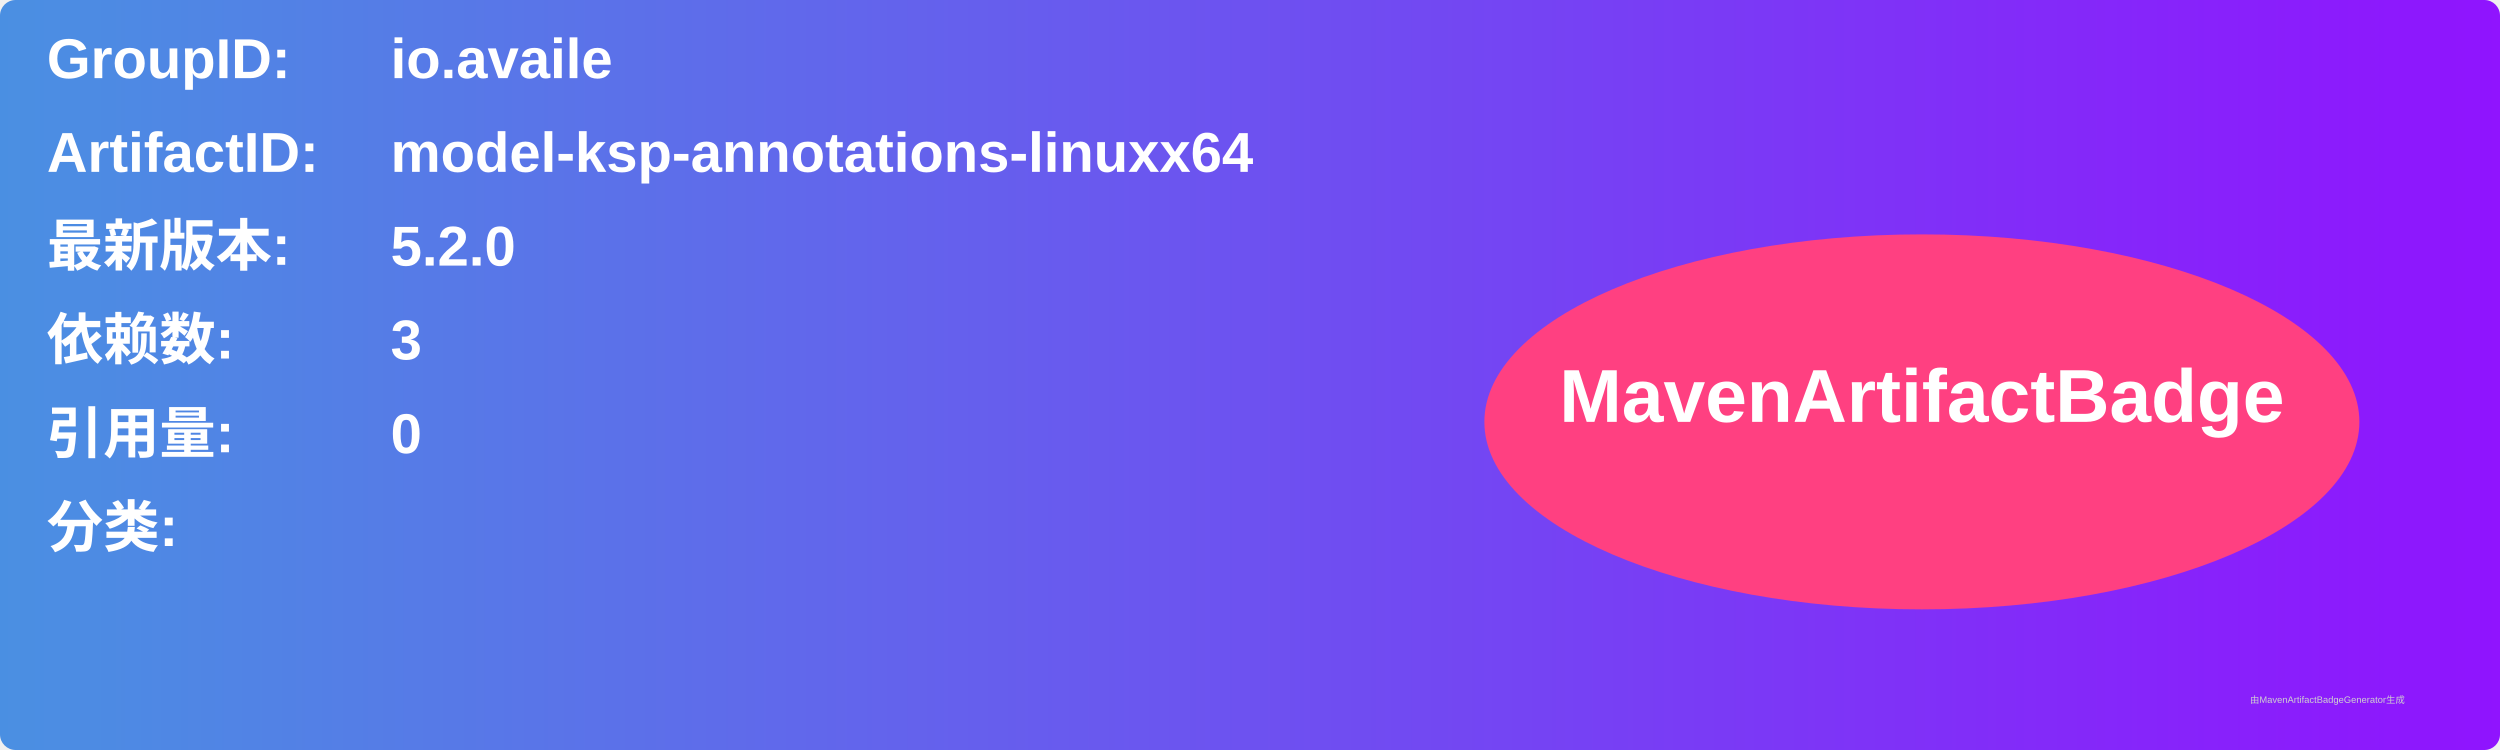
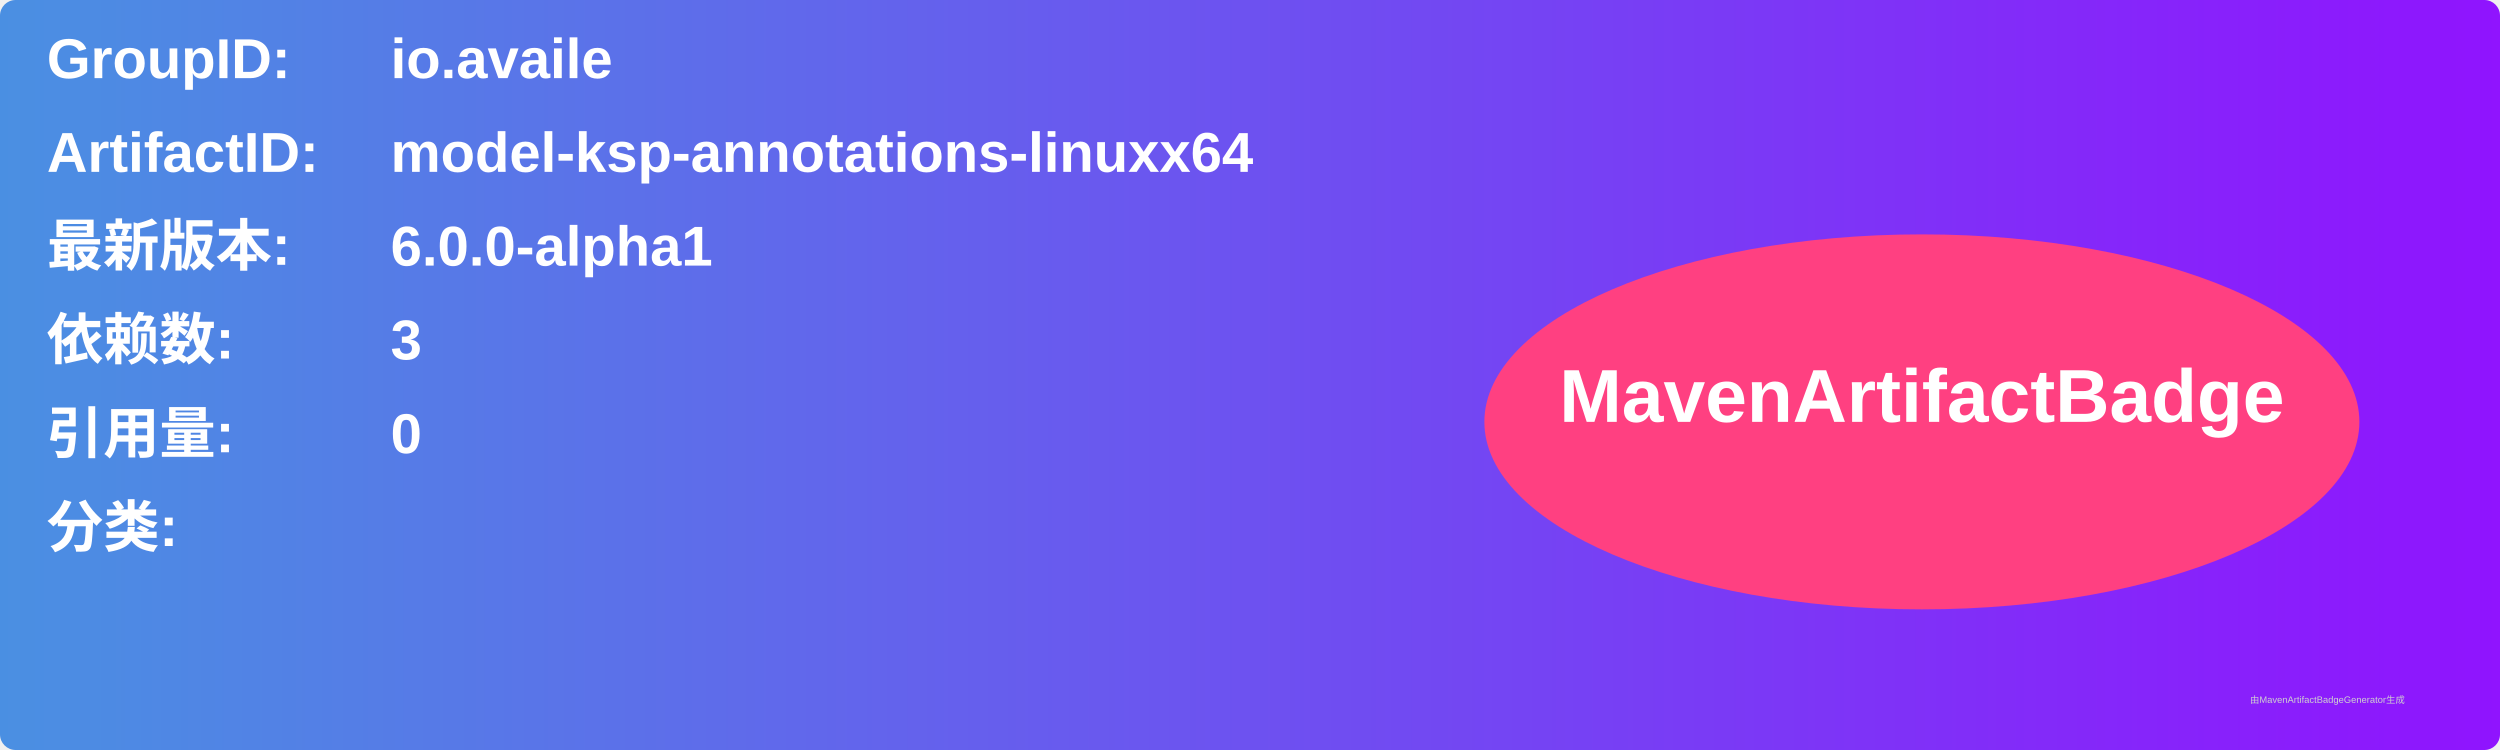
<svg xmlns="http://www.w3.org/2000/svg" width="800" height="240" viewBox="0 0 800 240">
  <linearGradient id="grad" x1="0%" y1="0%" x2="100%" y2="0%">
    <stop offset="0%" stop-color="#4a90e2" />
    <stop offset="100%" stop-color="#9013fe" />
  </linearGradient>
  <rect width="100%" height="100%" rx="5" ry="5" fill="url(#grad)" />
  <g transform="translate(15, 15)">
    <text x="0" y="10" font-family="Arial" font-size="18" fill="white" font-weight="bold" width="260">GroupID:</text>
    <text x="110" y="10" font-family="Arial" font-size="18" fill="white" font-weight="bold" width="460">io.availe</text>
    <text x="0" y="40" font-family="Arial" font-size="18" fill="white" font-weight="bold" width="260">ArtifactID:</text>
    <text x="110" y="40" font-family="Arial" font-size="18" fill="white" font-weight="bold" width="460">model-ksp-annotations-linuxx64</text>
    <text x="0" y="70" font-family="Arial" font-size="18" fill="white" font-weight="bold">最新版本:</text>
    <text x="110" y="70" font-family="Arial" font-size="18" fill="white" font-weight="bold">
-       <tspan font-weight="bold">5.2.0</tspan>
+       <tspan font-weight="bold">6.0.0-alpha1</tspan>
    </text>
    <text x="0" y="100" font-family="Arial" font-size="18" fill="white" font-weight="bold">依赖数: </text>
    <text x="110" y="100" font-family="Arial" font-size="18" fill="white">
      <tspan font-weight="bold">3</tspan>
    </text>
    <text x="0" y="130" font-family="Arial" font-size="18" fill="white" font-weight="bold">引用量: </text>
    <text x="110" y="130" font-family="Arial" font-size="18" fill="white">
      <tspan font-weight="bold">0</tspan>
    </text>
    <text x="0" y="160" font-family="Arial" font-size="18" fill="white" font-weight="bold">分类:</text>
    <text x="10" y="190" font-family="Arial" font-size="10" fill="white">
      <tspan font-weight="bold" />
    </text>
    <ellipse cx="600" cy="120" rx="140" ry="60" fill="#ff4081" />
    <text x="600" y="120" text-anchor="middle" font-family="Arial" font-size="24" fill="white" font-weight="bold">MavenArtifactBadge</text>
  </g>
  <text x="720" y="225" font-family="Arial" font-size="3" fill="#d0d0d0">由MavenArtifactBadgeGenerator生成</text>
</svg>
